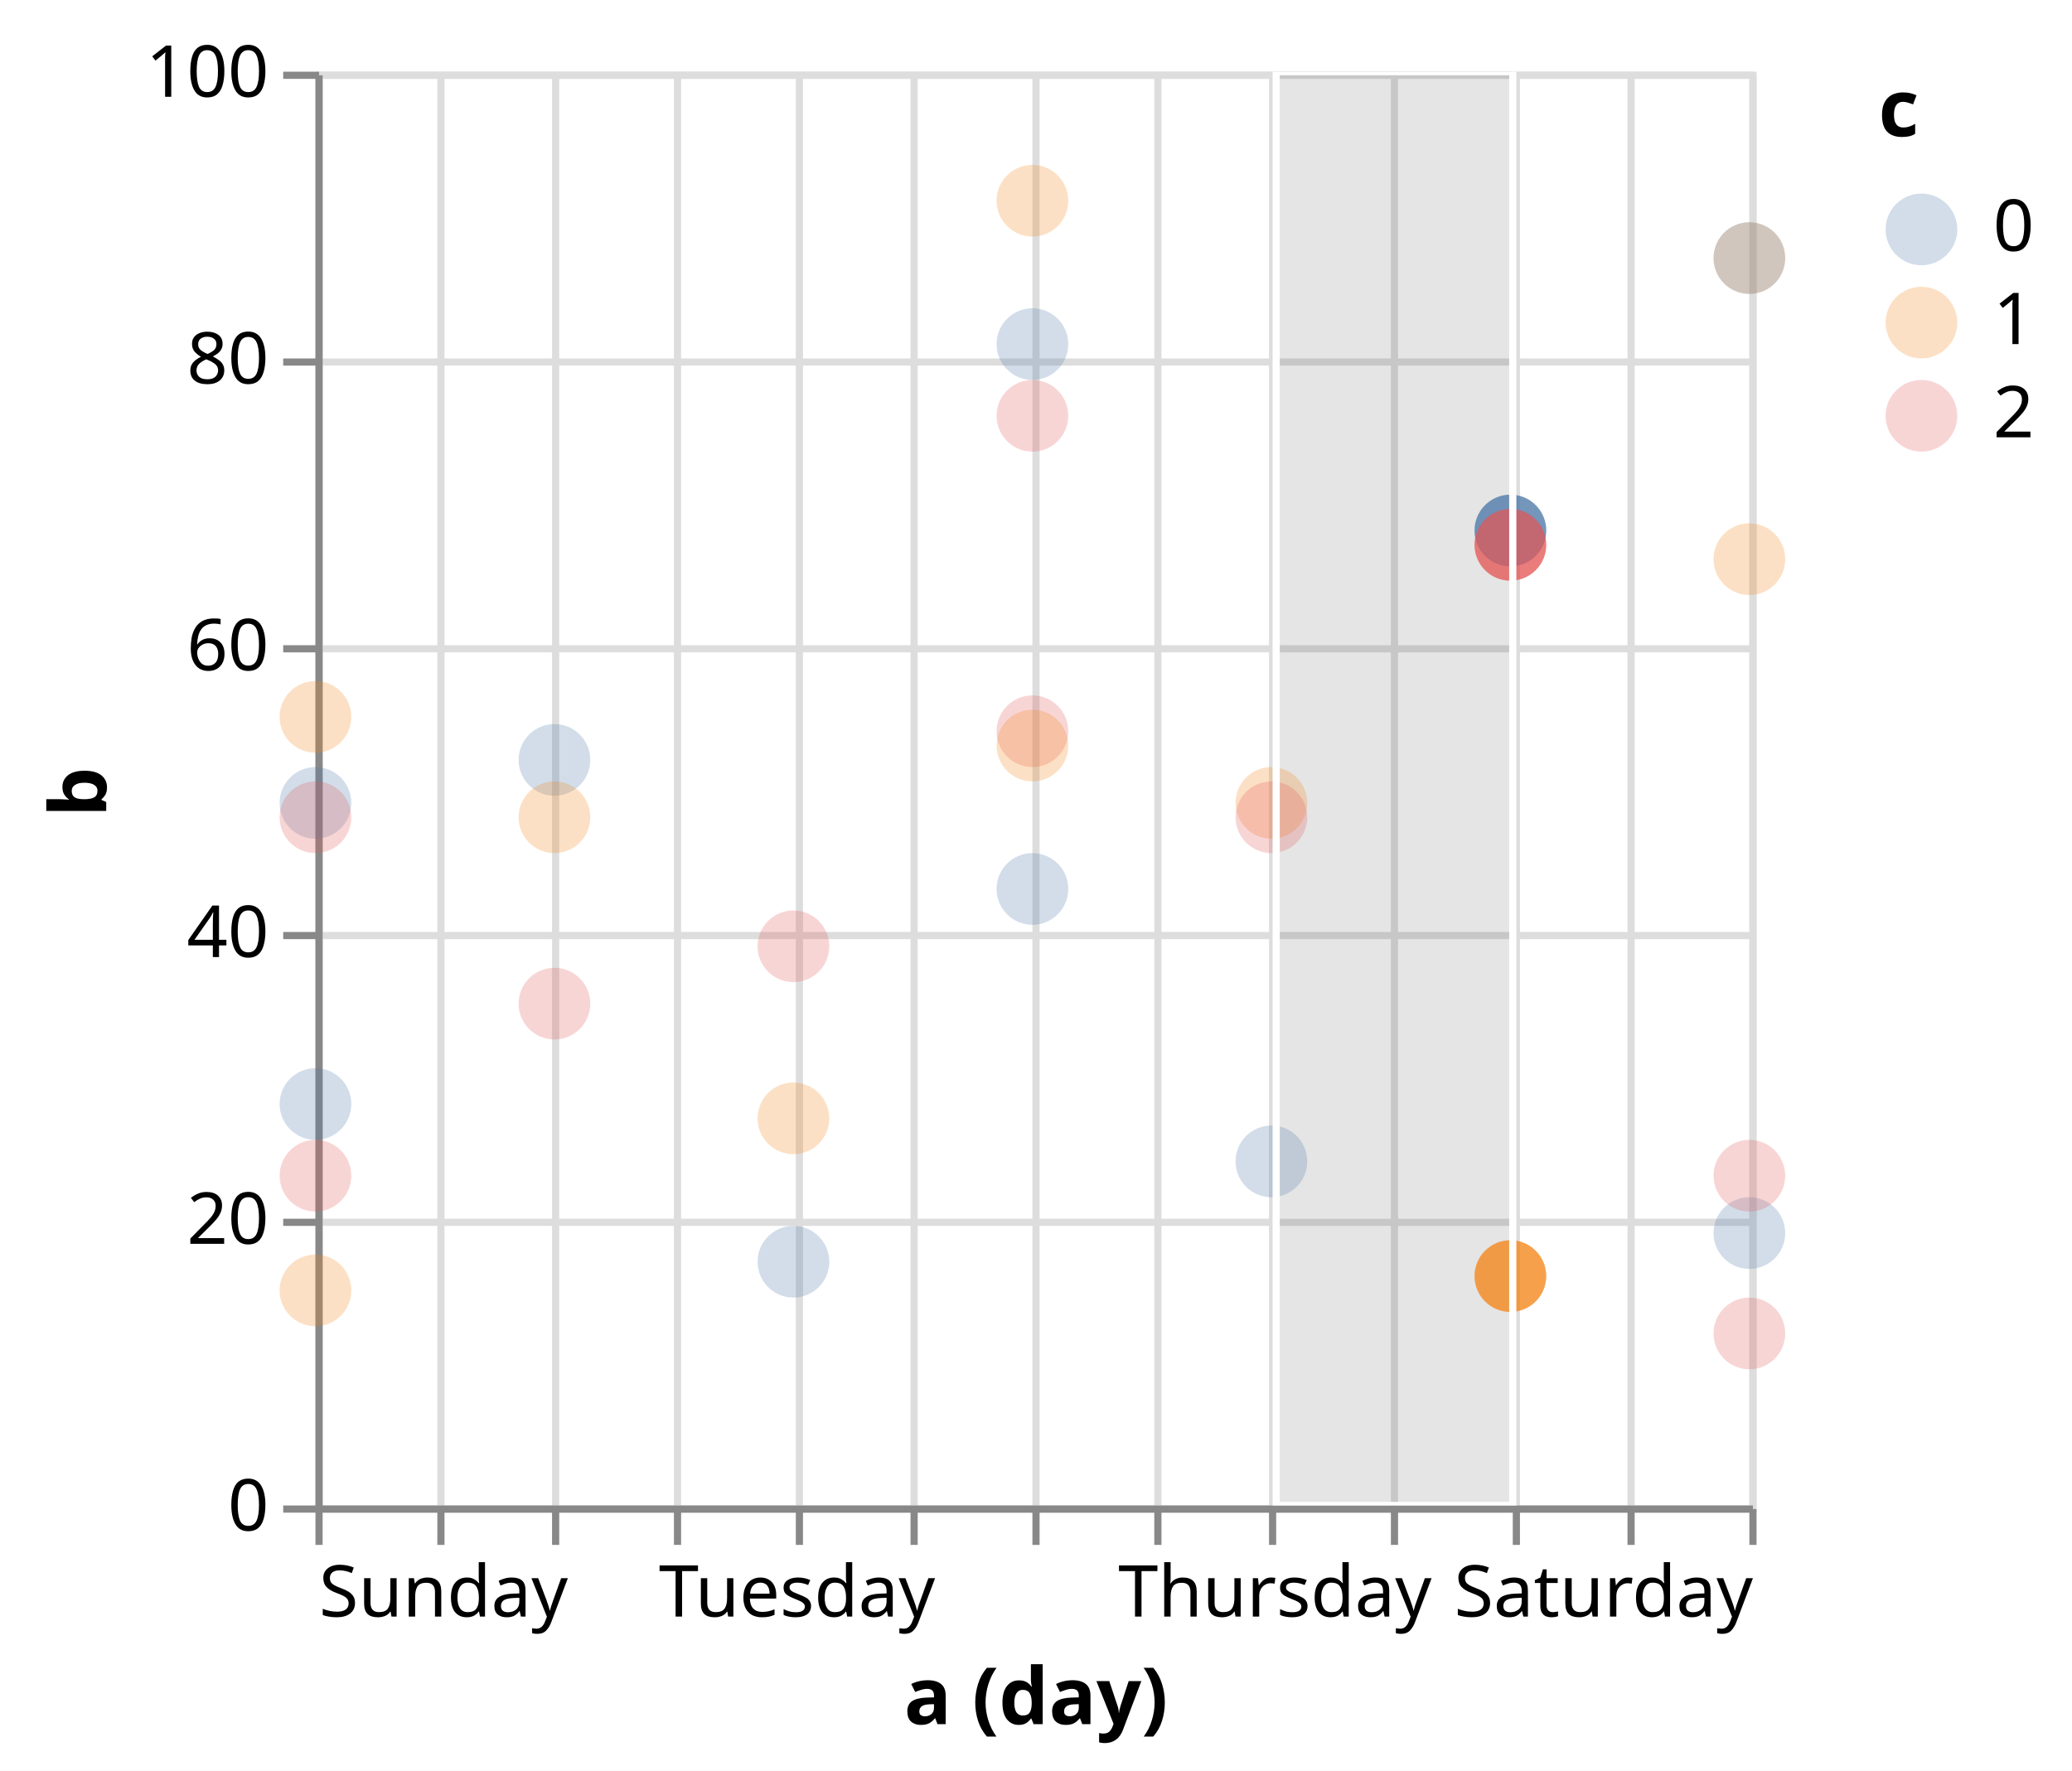
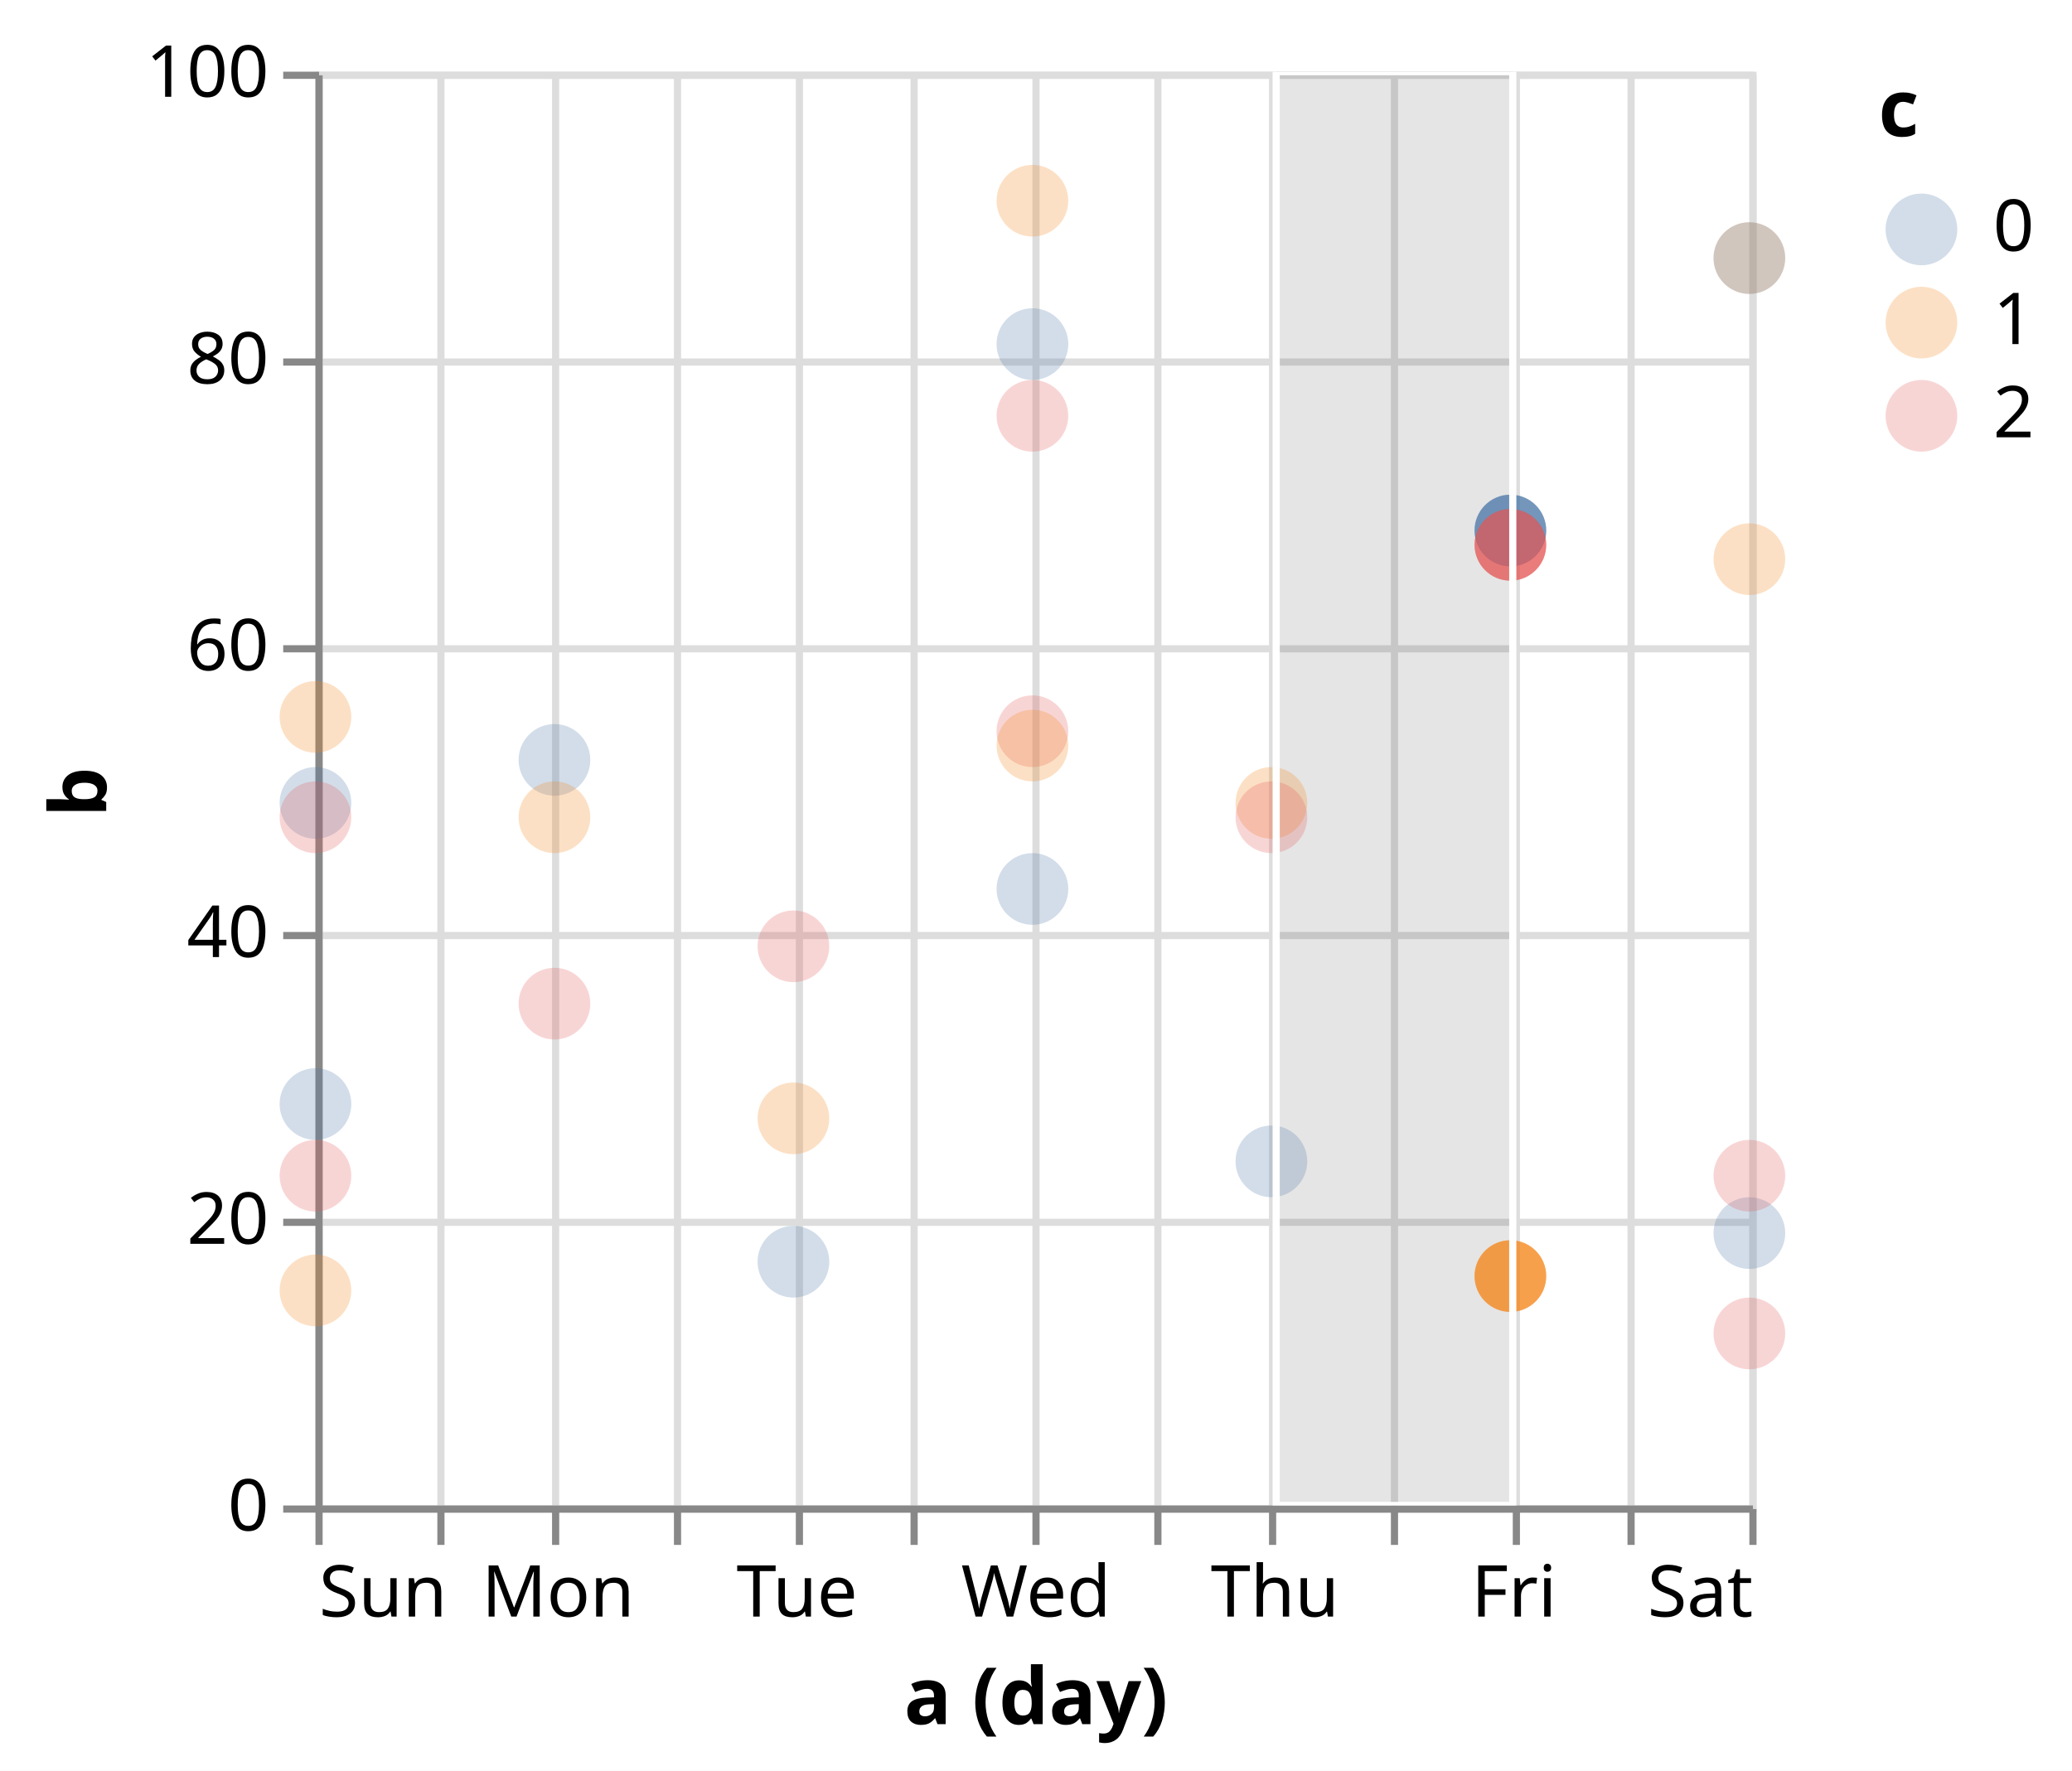
<svg xmlns="http://www.w3.org/2000/svg" class="marks" width="289" height="247" viewBox="0 0 289 247" version="1.1">
  <rect width="289" height="247" style="fill: white;" />
  <defs>
    <clipPath id="clip1">
      <rect x="0" y="0" width="200" height="200" />
    </clipPath>
    <clipPath id="clip2">
      <rect x="0" y="0" width="200" height="200" />
    </clipPath>
  </defs>
  <g transform="translate(44,10)">
    <g class="mark-group role-frame root">
      <g transform="translate(0,0)">
        <path class="background" d="M0.5,0.5h200v200h-200Z" style="fill: none; stroke: #ddd;" />
        <g>
          <g class="mark-group role-axis">
            <g transform="translate(0.5,200.5)">
              <path class="background" d="M0,0h0v0h0Z" style="pointer-events: none; fill: none;" />
              <g>
                <g class="mark-rule role-axis-grid" style="pointer-events: none;">
                  <line transform="translate(0,-200)" x2="0" y2="200" style="fill: none; stroke: #ddd; stroke-width: 1; opacity: 1;" />
                  <line transform="translate(17,-200)" x2="0" y2="200" style="fill: none; stroke: #ddd; stroke-width: 1; opacity: 1;" />
                  <line transform="translate(33,-200)" x2="0" y2="200" style="fill: none; stroke: #ddd; stroke-width: 1; opacity: 1;" />
                  <line transform="translate(50,-200)" x2="0" y2="200" style="fill: none; stroke: #ddd; stroke-width: 1; opacity: 1;" />
                  <line transform="translate(67,-200)" x2="0" y2="200" style="fill: none; stroke: #ddd; stroke-width: 1; opacity: 1;" />
                  <line transform="translate(83,-200)" x2="0" y2="200" style="fill: none; stroke: #ddd; stroke-width: 1; opacity: 1;" />
                  <line transform="translate(100,-200)" x2="0" y2="200" style="fill: none; stroke: #ddd; stroke-width: 1; opacity: 1;" />
                  <line transform="translate(117,-200)" x2="0" y2="200" style="fill: none; stroke: #ddd; stroke-width: 1; opacity: 1;" />
                  <line transform="translate(133,-200)" x2="0" y2="200" style="fill: none; stroke: #ddd; stroke-width: 1; opacity: 1;" />
                  <line transform="translate(150,-200)" x2="0" y2="200" style="fill: none; stroke: #ddd; stroke-width: 1; opacity: 1;" />
                  <line transform="translate(167,-200)" x2="0" y2="200" style="fill: none; stroke: #ddd; stroke-width: 1; opacity: 1;" />
                  <line transform="translate(183,-200)" x2="0" y2="200" style="fill: none; stroke: #ddd; stroke-width: 1; opacity: 1;" />
                  <line transform="translate(200,-200)" x2="0" y2="200" style="fill: none; stroke: #ddd; stroke-width: 1; opacity: 1;" />
                </g>
              </g>
              <path class="foreground" d="" style="pointer-events: none; display: none; fill: none;" />
            </g>
          </g>
          <g class="mark-group role-axis">
            <g transform="translate(0.5,0.5)">
              <path class="background" d="M0,0h0v0h0Z" style="pointer-events: none; fill: none;" />
              <g>
                <g class="mark-rule role-axis-grid" style="pointer-events: none;">
                  <line transform="translate(0,200)" x2="200" y2="0" style="fill: none; stroke: #ddd; stroke-width: 1; opacity: 1;" />
                  <line transform="translate(0,160)" x2="200" y2="0" style="fill: none; stroke: #ddd; stroke-width: 1; opacity: 1;" />
                  <line transform="translate(0,120)" x2="200" y2="0" style="fill: none; stroke: #ddd; stroke-width: 1; opacity: 1;" />
                  <line transform="translate(0,80)" x2="200" y2="0" style="fill: none; stroke: #ddd; stroke-width: 1; opacity: 1;" />
                  <line transform="translate(0,40)" x2="200" y2="0" style="fill: none; stroke: #ddd; stroke-width: 1; opacity: 1;" />
                  <line transform="translate(0,0)" x2="200" y2="0" style="fill: none; stroke: #ddd; stroke-width: 1; opacity: 1;" />
                </g>
              </g>
              <path class="foreground" d="" style="pointer-events: none; display: none; fill: none;" />
            </g>
          </g>
          <g class="mark-group role-axis">
            <g transform="translate(0.5,200.5)">
              <path class="background" d="M0,0h0v0h0Z" style="pointer-events: none; fill: none;" />
              <g>
                <g class="mark-rule role-axis-tick" style="pointer-events: none;">
                  <line transform="translate(0,0)" x2="0" y2="5" style="fill: none; stroke: #888; stroke-width: 1; opacity: 1;" />
                  <line transform="translate(17,0)" x2="0" y2="5" style="fill: none; stroke: #888; stroke-width: 1; opacity: 1;" />
                  <line transform="translate(33,0)" x2="0" y2="5" style="fill: none; stroke: #888; stroke-width: 1; opacity: 1;" />
                  <line transform="translate(50,0)" x2="0" y2="5" style="fill: none; stroke: #888; stroke-width: 1; opacity: 1;" />
                  <line transform="translate(67,0)" x2="0" y2="5" style="fill: none; stroke: #888; stroke-width: 1; opacity: 1;" />
                  <line transform="translate(83,0)" x2="0" y2="5" style="fill: none; stroke: #888; stroke-width: 1; opacity: 1;" />
                  <line transform="translate(100,0)" x2="0" y2="5" style="fill: none; stroke: #888; stroke-width: 1; opacity: 1;" />
                  <line transform="translate(117,0)" x2="0" y2="5" style="fill: none; stroke: #888; stroke-width: 1; opacity: 1;" />
                  <line transform="translate(133,0)" x2="0" y2="5" style="fill: none; stroke: #888; stroke-width: 1; opacity: 1;" />
                  <line transform="translate(150,0)" x2="0" y2="5" style="fill: none; stroke: #888; stroke-width: 1; opacity: 1;" />
                  <line transform="translate(167,0)" x2="0" y2="5" style="fill: none; stroke: #888; stroke-width: 1; opacity: 1;" />
                  <line transform="translate(183,0)" x2="0" y2="5" style="fill: none; stroke: #888; stroke-width: 1; opacity: 1;" />
                  <line transform="translate(200,0)" x2="0" y2="5" style="fill: none; stroke: #888; stroke-width: 1; opacity: 1;" />
                </g>
                <g class="mark-text role-axis-label" style="pointer-events: none;">
-                   <text text-anchor="start" transform="translate(0,15)" style="font-family: sans-serif; font-size: 10px; fill: #000; opacity: 1;">Sunday</text>
-                   <text text-anchor="middle" transform="translate(16.66667,15)" style="font-family: sans-serif; font-size: 10px; fill: #000; opacity: 0;">Sunday</text>
-                   <text text-anchor="middle" transform="translate(33.33333,15)" style="font-family: sans-serif; font-size: 10px; fill: #000; opacity: 0;">Monday</text>
-                   <text text-anchor="middle" transform="translate(50,15)" style="font-family: sans-serif; font-size: 10px; fill: #000; opacity: 0;">Monday</text>
-                   <text text-anchor="middle" transform="translate(66.66667,15)" style="font-family: sans-serif; font-size: 10px; fill: #000; opacity: 1;">Tuesday</text>
-                   <text text-anchor="middle" transform="translate(83.33333,15)" style="font-family: sans-serif; font-size: 10px; fill: #000; opacity: 0;">Tuesday</text>
-                   <text text-anchor="middle" transform="translate(100,15)" style="font-family: sans-serif; font-size: 10px; fill: #000; opacity: 0;">Wednesday</text>
-                   <text text-anchor="middle" transform="translate(116.6667,15)" style="font-family: sans-serif; font-size: 10px; fill: #000; opacity: 0;">Wednesday</text>
-                   <text text-anchor="middle" transform="translate(133.3333,15)" style="font-family: sans-serif; font-size: 10px; fill: #000; opacity: 1;">Thursday</text>
-                   <text text-anchor="middle" transform="translate(150,15)" style="font-family: sans-serif; font-size: 10px; fill: #000; opacity: 0;">Thursday</text>
-                   <text text-anchor="middle" transform="translate(166.6667,15)" style="font-family: sans-serif; font-size: 10px; fill: #000; opacity: 0;">Friday</text>
-                   <text text-anchor="middle" transform="translate(183.3333,15)" style="font-family: sans-serif; font-size: 10px; fill: #000; opacity: 0;">Friday</text>
-                   <text text-anchor="end" transform="translate(200,15)" style="font-family: sans-serif; font-size: 10px; fill: #000; opacity: 1;">Saturday</text>
+                   <text text-anchor="start" transform="translate(0,15)" style="font-family: sans-serif; font-size: 10px; fill: #000; opacity: 1;">Sun</text>
+                   <text text-anchor="middle" transform="translate(16.66667,15)" style="font-family: sans-serif; font-size: 10px; fill: #000; opacity: 0;">Sun</text>
+                   <text text-anchor="middle" transform="translate(33.33333,15)" style="font-family: sans-serif; font-size: 10px; fill: #000; opacity: 1;">Mon</text>
+                   <text text-anchor="middle" transform="translate(50,15)" style="font-family: sans-serif; font-size: 10px; fill: #000; opacity: 0;">Mon</text>
+                   <text text-anchor="middle" transform="translate(66.66667,15)" style="font-family: sans-serif; font-size: 10px; fill: #000; opacity: 1;">Tue</text>
+                   <text text-anchor="middle" transform="translate(83.33333,15)" style="font-family: sans-serif; font-size: 10px; fill: #000; opacity: 0;">Tue</text>
+                   <text text-anchor="middle" transform="translate(100,15)" style="font-family: sans-serif; font-size: 10px; fill: #000; opacity: 1;">Wed</text>
+                   <text text-anchor="middle" transform="translate(116.6667,15)" style="font-family: sans-serif; font-size: 10px; fill: #000; opacity: 0;">Wed</text>
+                   <text text-anchor="middle" transform="translate(133.3333,15)" style="font-family: sans-serif; font-size: 10px; fill: #000; opacity: 1;">Thu</text>
+                   <text text-anchor="middle" transform="translate(150,15)" style="font-family: sans-serif; font-size: 10px; fill: #000; opacity: 0;">Thu</text>
+                   <text text-anchor="middle" transform="translate(166.6667,15)" style="font-family: sans-serif; font-size: 10px; fill: #000; opacity: 1;">Fri</text>
+                   <text text-anchor="middle" transform="translate(183.3333,15)" style="font-family: sans-serif; font-size: 10px; fill: #000; opacity: 0;">Fri</text>
+                   <text text-anchor="end" transform="translate(200,15)" style="font-family: sans-serif; font-size: 10px; fill: #000; opacity: 1;">Sat</text>
                </g>
                <g class="mark-rule role-axis-domain" style="pointer-events: none;">
                  <line transform="translate(0,0)" x2="200" y2="0" style="fill: none; stroke: #888; stroke-width: 1; opacity: 1;" />
                </g>
                <g class="mark-text role-axis-title" style="pointer-events: none;">
                  <text text-anchor="middle" transform="translate(100,30)" style="font-family: sans-serif; font-size: 11px; font-weight: bold; fill: #000; opacity: 1;">a (day)</text>
                </g>
              </g>
              <path class="foreground" d="" style="pointer-events: none; display: none; fill: none;" />
            </g>
          </g>
          <g class="mark-group role-axis">
            <g transform="translate(0.5,0.5)">
              <path class="background" d="M0,0h0v0h0Z" style="pointer-events: none; fill: none;" />
              <g>
                <g class="mark-rule role-axis-tick" style="pointer-events: none;">
                  <line transform="translate(0,200)" x2="-5" y2="0" style="fill: none; stroke: #888; stroke-width: 1; opacity: 1;" />
                  <line transform="translate(0,160)" x2="-5" y2="0" style="fill: none; stroke: #888; stroke-width: 1; opacity: 1;" />
                  <line transform="translate(0,120)" x2="-5" y2="0" style="fill: none; stroke: #888; stroke-width: 1; opacity: 1;" />
                  <line transform="translate(0,80)" x2="-5" y2="0" style="fill: none; stroke: #888; stroke-width: 1; opacity: 1;" />
                  <line transform="translate(0,40)" x2="-5" y2="0" style="fill: none; stroke: #888; stroke-width: 1; opacity: 1;" />
                  <line transform="translate(0,0)" x2="-5" y2="0" style="fill: none; stroke: #888; stroke-width: 1; opacity: 1;" />
                </g>
                <g class="mark-text role-axis-label" style="pointer-events: none;">
                  <text text-anchor="end" transform="translate(-7,203)" style="font-family: sans-serif; font-size: 10px; fill: #000; opacity: 1;">0</text>
                  <text text-anchor="end" transform="translate(-7,163)" style="font-family: sans-serif; font-size: 10px; fill: #000; opacity: 1;">20</text>
                  <text text-anchor="end" transform="translate(-7,123)" style="font-family: sans-serif; font-size: 10px; fill: #000; opacity: 1;">40</text>
                  <text text-anchor="end" transform="translate(-7,83)" style="font-family: sans-serif; font-size: 10px; fill: #000; opacity: 1;">60</text>
                  <text text-anchor="end" transform="translate(-7,43)" style="font-family: sans-serif; font-size: 10px; fill: #000; opacity: 1;">80</text>
                  <text text-anchor="end" transform="translate(-7,3)" style="font-family: sans-serif; font-size: 10px; fill: #000; opacity: 1;">100</text>
                </g>
                <g class="mark-rule role-axis-domain" style="pointer-events: none;">
                  <line transform="translate(0,200)" x2="0" y2="-200" style="fill: none; stroke: #888; stroke-width: 1; opacity: 1;" />
                </g>
                <g class="mark-text role-axis-title" style="pointer-events: none;">
                  <text text-anchor="middle" transform="translate(-27.68457,100) rotate(-90) translate(0,-2)" style="font-family: sans-serif; font-size: 11px; font-weight: bold; fill: #000; opacity: 1;">b</text>
                </g>
              </g>
              <path class="foreground" d="" style="pointer-events: none; display: none; fill: none;" />
            </g>
          </g>
          <g class="mark-rect role-mark sel_brush_bg" clip-path="url(#clip1)">
            <path d="M134,0h33v200h-33Z" style="fill: #333; fill-opacity: 0.125;" />
          </g>
          <g class="mark-symbol role-mark layer_0_marks">
            <path transform="translate(0,144)" d="M5,0A5,5,0,1,1,-5,0A5,5,0,1,1,5,0" style="fill: #4c78a8; stroke-width: 2; opacity: 0.25;" />
            <path transform="translate(0,90)" d="M5,0A5,5,0,1,1,-5,0A5,5,0,1,1,5,0" style="fill: #f58518; stroke-width: 2; opacity: 0.25;" />
            <path transform="translate(0,154)" d="M5,0A5,5,0,1,1,-5,0A5,5,0,1,1,5,0" style="fill: #e45756; stroke-width: 2; opacity: 0.25;" />
            <path transform="translate(100,114)" d="M5,0A5,5,0,1,1,-5,0A5,5,0,1,1,5,0" style="fill: #4c78a8; stroke-width: 2; opacity: 0.25;" />
            <path transform="translate(100,18)" d="M5,0A5,5,0,1,1,-5,0A5,5,0,1,1,5,0" style="fill: #f58518; stroke-width: 2; opacity: 0.25;" />
            <path transform="translate(100,92)" d="M5,0A5,5,0,1,1,-5,0A5,5,0,1,1,5,0" style="fill: #e45756; stroke-width: 2; opacity: 0.25;" />
            <path transform="translate(100,38)" d="M5,0A5,5,0,1,1,-5,0A5,5,0,1,1,5,0" style="fill: #4c78a8; stroke-width: 2; opacity: 0.25;" />
            <path transform="translate(100,94)" d="M5,0A5,5,0,1,1,-5,0A5,5,0,1,1,5,0" style="fill: #f58518; stroke-width: 2; opacity: 0.25;" />
            <path transform="translate(100,48)" d="M5,0A5,5,0,1,1,-5,0A5,5,0,1,1,5,0" style="fill: #e45756; stroke-width: 2; opacity: 0.25;" />
            <path transform="translate(200,162)" d="M5,0A5,5,0,1,1,-5,0A5,5,0,1,1,5,0" style="fill: #4c78a8; stroke-width: 2; opacity: 0.25;" />
            <path transform="translate(200,26)" d="M5,0A5,5,0,1,1,-5,0A5,5,0,1,1,5,0" style="fill: #f58518; stroke-width: 2; opacity: 0.25;" />
            <path transform="translate(200,176)" d="M5,0A5,5,0,1,1,-5,0A5,5,0,1,1,5,0" style="fill: #e45756; stroke-width: 2; opacity: 0.25;" />
            <path transform="translate(33.33333,96)" d="M5,0A5,5,0,1,1,-5,0A5,5,0,1,1,5,0" style="fill: #4c78a8; stroke-width: 2; opacity: 0.25;" />
            <path transform="translate(33.33333,104)" d="M5,0A5,5,0,1,1,-5,0A5,5,0,1,1,5,0" style="fill: #f58518; stroke-width: 2; opacity: 0.25;" />
            <path transform="translate(33.33333,130)" d="M5,0A5,5,0,1,1,-5,0A5,5,0,1,1,5,0" style="fill: #e45756; stroke-width: 2; opacity: 0.25;" />
            <path transform="translate(133.3333,152)" d="M5,0A5,5,0,1,1,-5,0A5,5,0,1,1,5,0" style="fill: #4c78a8; stroke-width: 2; opacity: 0.25;" />
            <path transform="translate(133.3333,102)" d="M5,0A5,5,0,1,1,-5,0A5,5,0,1,1,5,0" style="fill: #f58518; stroke-width: 2; opacity: 0.25;" />
            <path transform="translate(133.3333,104)" d="M5,0A5,5,0,1,1,-5,0A5,5,0,1,1,5,0" style="fill: #e45756; stroke-width: 2; opacity: 0.25;" />
            <path transform="translate(200,26)" d="M5,0A5,5,0,1,1,-5,0A5,5,0,1,1,5,0" style="fill: #4c78a8; stroke-width: 2; opacity: 0.25;" />
            <path transform="translate(200,68)" d="M5,0A5,5,0,1,1,-5,0A5,5,0,1,1,5,0" style="fill: #f58518; stroke-width: 2; opacity: 0.25;" />
            <path transform="translate(200,154)" d="M5,0A5,5,0,1,1,-5,0A5,5,0,1,1,5,0" style="fill: #e45756; stroke-width: 2; opacity: 0.25;" />
            <path transform="translate(66.66667,166)" d="M5,0A5,5,0,1,1,-5,0A5,5,0,1,1,5,0" style="fill: #4c78a8; stroke-width: 2; opacity: 0.25;" />
            <path transform="translate(66.66667,146)" d="M5,0A5,5,0,1,1,-5,0A5,5,0,1,1,5,0" style="fill: #f58518; stroke-width: 2; opacity: 0.25;" />
            <path transform="translate(66.66667,122)" d="M5,0A5,5,0,1,1,-5,0A5,5,0,1,1,5,0" style="fill: #e45756; stroke-width: 2; opacity: 0.25;" />
            <path transform="translate(166.6667,64)" d="M5,0A5,5,0,1,1,-5,0A5,5,0,1,1,5,0" style="fill: #4c78a8; stroke-width: 2; opacity: 0.25;" />
            <path transform="translate(166.6667,168)" d="M5,0A5,5,0,1,1,-5,0A5,5,0,1,1,5,0" style="fill: #f58518; stroke-width: 2; opacity: 0.25;" />
            <path transform="translate(166.6667,66)" d="M5,0A5,5,0,1,1,-5,0A5,5,0,1,1,5,0" style="fill: #e45756; stroke-width: 2; opacity: 0.25;" />
            <path transform="translate(0,102)" d="M5,0A5,5,0,1,1,-5,0A5,5,0,1,1,5,0" style="fill: #4c78a8; stroke-width: 2; opacity: 0.25;" />
            <path transform="translate(0,170)" d="M5,0A5,5,0,1,1,-5,0A5,5,0,1,1,5,0" style="fill: #f58518; stroke-width: 2; opacity: 0.25;" />
            <path transform="translate(0,104)" d="M5,0A5,5,0,1,1,-5,0A5,5,0,1,1,5,0" style="fill: #e45756; stroke-width: 2; opacity: 0.25;" />
          </g>
          <g class="mark-symbol role-mark layer_1_marks" style="pointer-events: none;">
            <path transform="translate(166.6667,64)" d="M5,0A5,5,0,1,1,-5,0A5,5,0,1,1,5,0" style="fill: #4c78a8; stroke-width: 2; opacity: 0.7;" />
            <path transform="translate(166.6667,168)" d="M5,0A5,5,0,1,1,-5,0A5,5,0,1,1,5,0" style="fill: #f58518; stroke-width: 2; opacity: 0.7;" />
            <path transform="translate(166.6667,66)" d="M5,0A5,5,0,1,1,-5,0A5,5,0,1,1,5,0" style="fill: #e45756; stroke-width: 2; opacity: 0.7;" />
          </g>
          <g class="mark-rect role-mark sel_brush" clip-path="url(#clip2)">
            <path d="M134,0h33v200h-33Z" style="fill: none; stroke: white;" />
          </g>
          <g class="mark-group role-legend">
            <g transform="translate(218,0)">
              <path class="background" d="M0,0h22v53h-22Z" style="pointer-events: none; fill: none;" />
              <g>
                <g class="mark-group role-legend-entry">
                  <g transform="translate(0,16)">
                    <path class="background" d="M0,0h0v0h0Z" style="pointer-events: none; fill: none;" />
                    <g>
                      <g class="mark-group role-scope">
                        <g transform="translate(0,0)">
                          <path class="background" d="M0,0h21.562v11h-21.562Z" style="pointer-events: none; fill: none; opacity: 1;" />
                          <g>
                            <g class="mark-symbol role-legend-symbol" style="pointer-events: none;">
                              <path transform="translate(6,6)" d="M5,0A5,5,0,1,1,-5,0A5,5,0,1,1,5,0" style="fill: #4c78a8; stroke-width: 1.5; opacity: 0.25;" />
                            </g>
                            <g class="mark-text role-legend-label" style="pointer-events: none;">
                              <text text-anchor="start" transform="translate(16,9)" style="font-family: sans-serif; font-size: 10px; fill: #000; opacity: 1;">0</text>
                            </g>
                          </g>
                          <path class="foreground" d="" style="pointer-events: none; display: none; fill: none;" />
                        </g>
                        <g transform="translate(0,13)">
                          <path class="background" d="M0,0h21.562v11h-21.562Z" style="pointer-events: none; fill: none; opacity: 1;" />
                          <g>
                            <g class="mark-symbol role-legend-symbol" style="pointer-events: none;">
                              <path transform="translate(6,6)" d="M5,0A5,5,0,1,1,-5,0A5,5,0,1,1,5,0" style="fill: #f58518; stroke-width: 1.5; opacity: 0.25;" />
                            </g>
                            <g class="mark-text role-legend-label" style="pointer-events: none;">
                              <text text-anchor="start" transform="translate(16,9)" style="font-family: sans-serif; font-size: 10px; fill: #000; opacity: 1;">1</text>
                            </g>
                          </g>
                          <path class="foreground" d="" style="pointer-events: none; display: none; fill: none;" />
                        </g>
                        <g transform="translate(0,26)">
                          <path class="background" d="M0,0h21.562v11h-21.562Z" style="pointer-events: none; fill: none; opacity: 1;" />
                          <g>
                            <g class="mark-symbol role-legend-symbol" style="pointer-events: none;">
                              <path transform="translate(6,6)" d="M5,0A5,5,0,1,1,-5,0A5,5,0,1,1,5,0" style="fill: #e45756; stroke-width: 1.5; opacity: 0.25;" />
                            </g>
                            <g class="mark-text role-legend-label" style="pointer-events: none;">
                              <text text-anchor="start" transform="translate(16,9)" style="font-family: sans-serif; font-size: 10px; fill: #000; opacity: 1;">2</text>
                            </g>
                          </g>
                          <path class="foreground" d="" style="pointer-events: none; display: none; fill: none;" />
                        </g>
                      </g>
                    </g>
                    <path class="foreground" d="" style="pointer-events: none; display: none; fill: none;" />
                  </g>
                </g>
                <g class="mark-text role-legend-title" style="pointer-events: none;">
                  <text text-anchor="start" transform="translate(0,9)" style="font-family: sans-serif; font-size: 11px; font-weight: bold; fill: #000; opacity: 1;">c</text>
                </g>
              </g>
              <path class="foreground" d="" style="pointer-events: none; display: none; fill: none;" />
            </g>
          </g>
        </g>
        <path class="foreground" d="" style="display: none; fill: none;" />
      </g>
    </g>
  </g>
</svg>
